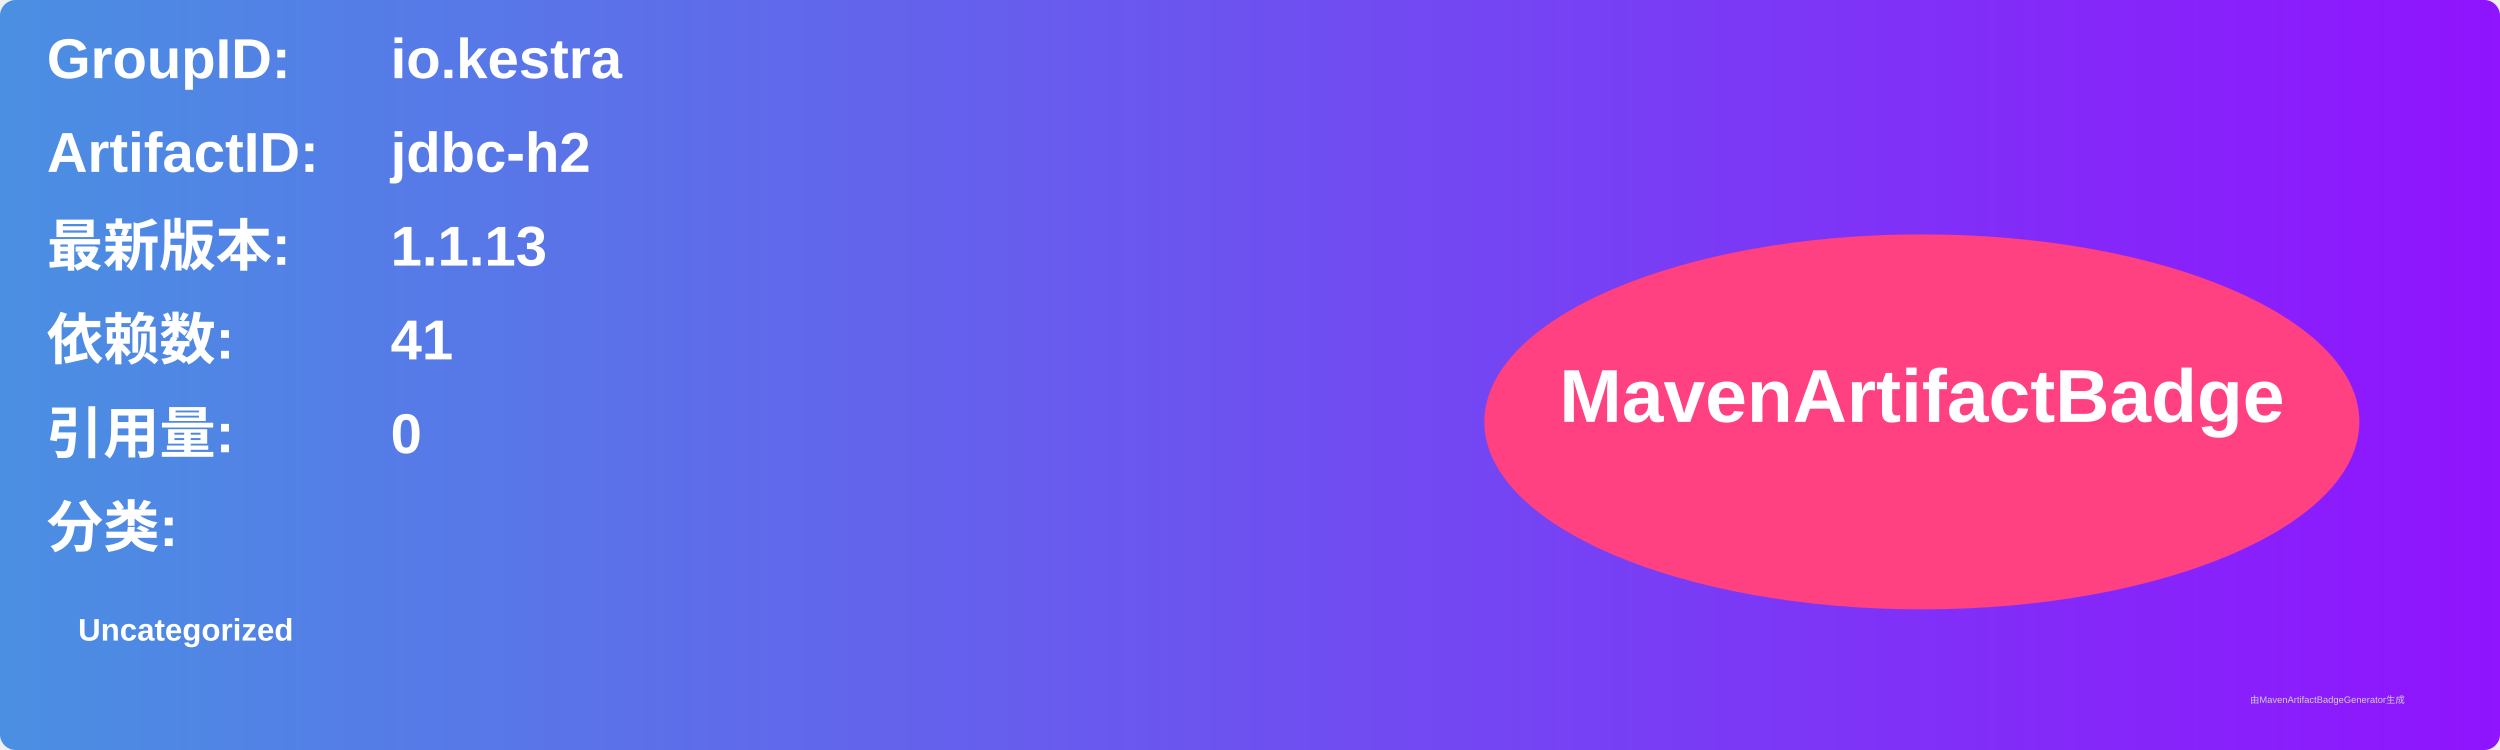
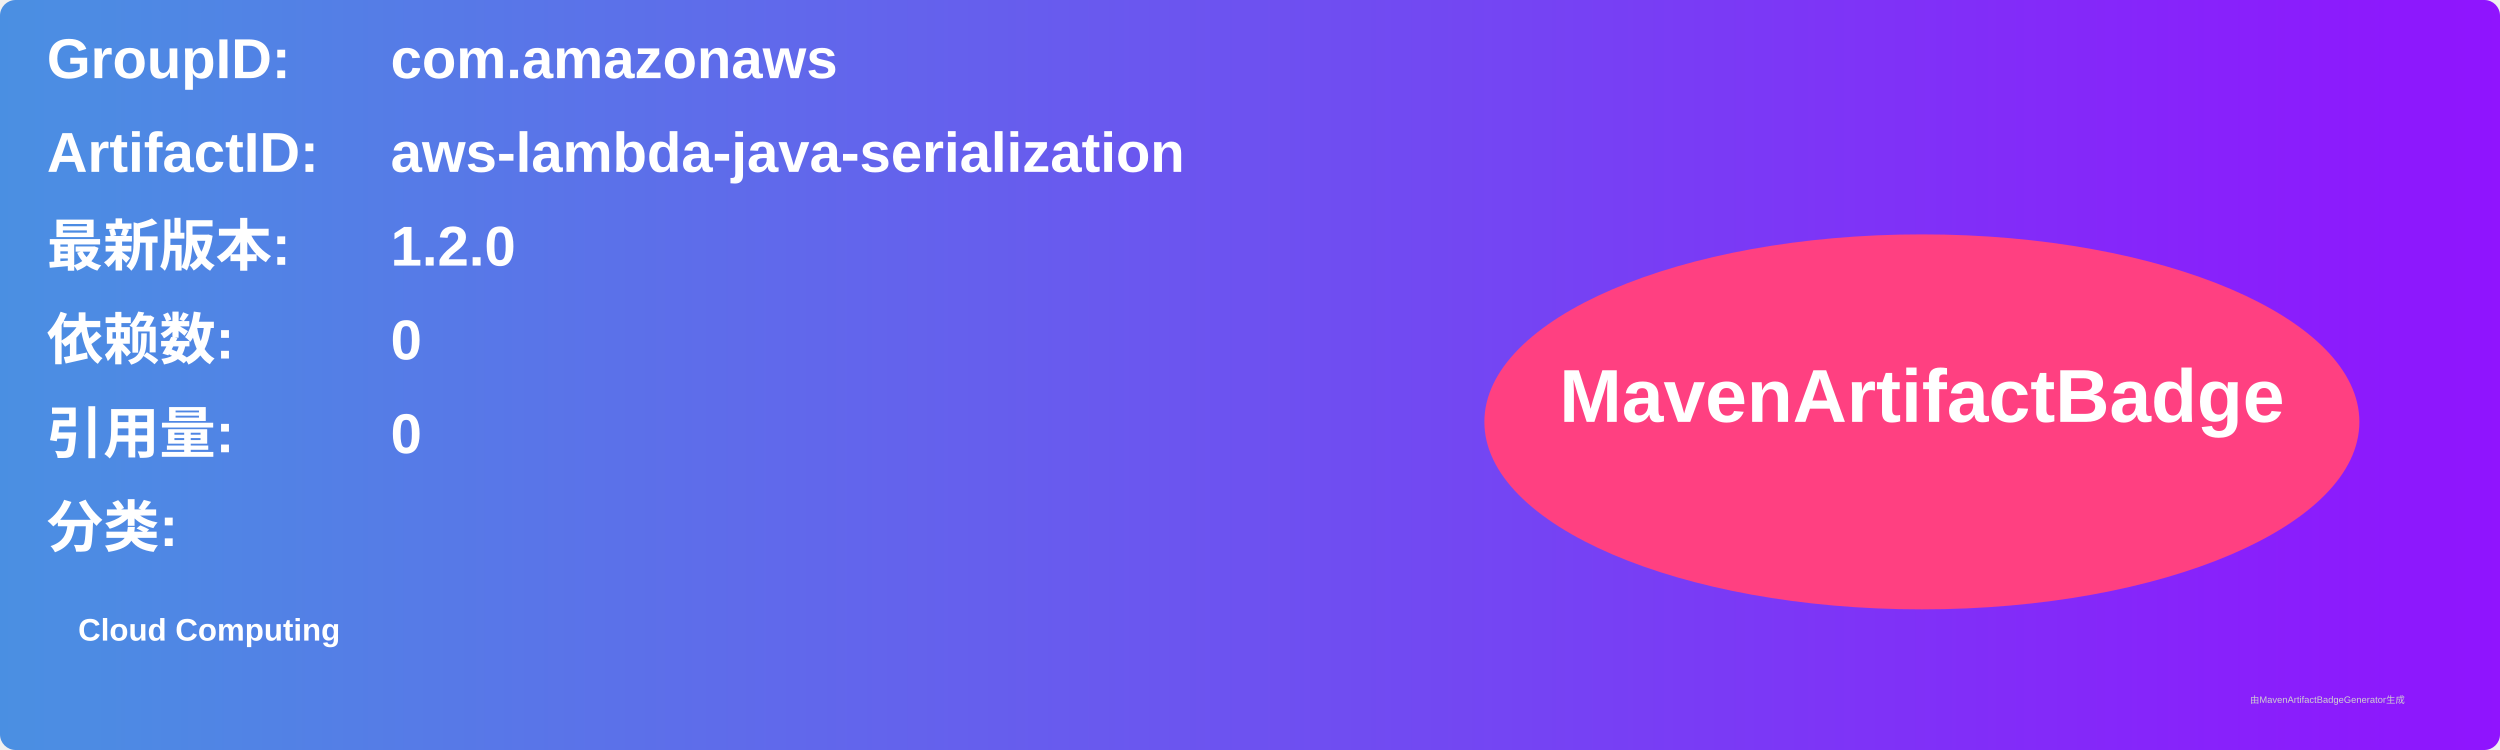
<svg xmlns="http://www.w3.org/2000/svg" width="800" height="240" viewBox="0 0 800 240">
  <linearGradient id="grad" x1="0%" y1="0%" x2="100%" y2="0%">
    <stop offset="0%" stop-color="#4a90e2" />
    <stop offset="100%" stop-color="#9013fe" />
  </linearGradient>
  <rect width="100%" height="100%" rx="5" ry="5" fill="url(#grad)" />
  <g transform="translate(15, 15)">
    <text x="0" y="10" font-family="Arial" font-size="18" fill="white" font-weight="bold" width="260">GroupID:</text>
-     <text x="110" y="10" font-family="Arial" font-size="18" fill="white" font-weight="bold" width="460">io.kestra</text>
+     <text x="110" y="10" font-family="Arial" font-size="18" fill="white" font-weight="bold" width="460">com.amazonaws</text>
    <text x="0" y="40" font-family="Arial" font-size="18" fill="white" font-weight="bold" width="260">ArtifactID:</text>
-     <text x="110" y="40" font-family="Arial" font-size="18" fill="white" font-weight="bold" width="460">jdbc-h2</text>
+     <text x="110" y="40" font-family="Arial" font-size="18" fill="white" font-weight="bold" width="460">aws-lambda-java-serialization</text>
    <text x="0" y="70" font-family="Arial" font-size="18" fill="white" font-weight="bold">最新版本:</text>
    <text x="110" y="70" font-family="Arial" font-size="18" fill="white" font-weight="bold">
-       <tspan font-weight="bold">1.1.13</tspan>
+       <tspan font-weight="bold">1.2.0</tspan>
    </text>
    <text x="0" y="100" font-family="Arial" font-size="18" fill="white" font-weight="bold">依赖数: </text>
    <text x="110" y="100" font-family="Arial" font-size="18" fill="white">
-       <tspan font-weight="bold">41</tspan>
+       <tspan font-weight="bold">0</tspan>
    </text>
    <text x="0" y="130" font-family="Arial" font-size="18" fill="white" font-weight="bold">引用量: </text>
    <text x="110" y="130" font-family="Arial" font-size="18" fill="white">
      <tspan font-weight="bold">0</tspan>
    </text>
    <text x="0" y="160" font-family="Arial" font-size="18" fill="white" font-weight="bold">分类:</text>
    <text x="10" y="190" font-family="Arial" font-size="10" fill="white">
-       <tspan font-weight="bold">Uncategorized</tspan>
+       <tspan font-weight="bold">Cloud Computing</tspan>
    </text>
    <ellipse cx="600" cy="120" rx="140" ry="60" fill="#ff4081" />
    <text x="600" y="120" text-anchor="middle" font-family="Arial" font-size="24" fill="white" font-weight="bold">MavenArtifactBadge</text>
  </g>
  <text x="720" y="225" font-family="Arial" font-size="3" fill="#d0d0d0">由MavenArtifactBadgeGenerator生成</text>
</svg>
